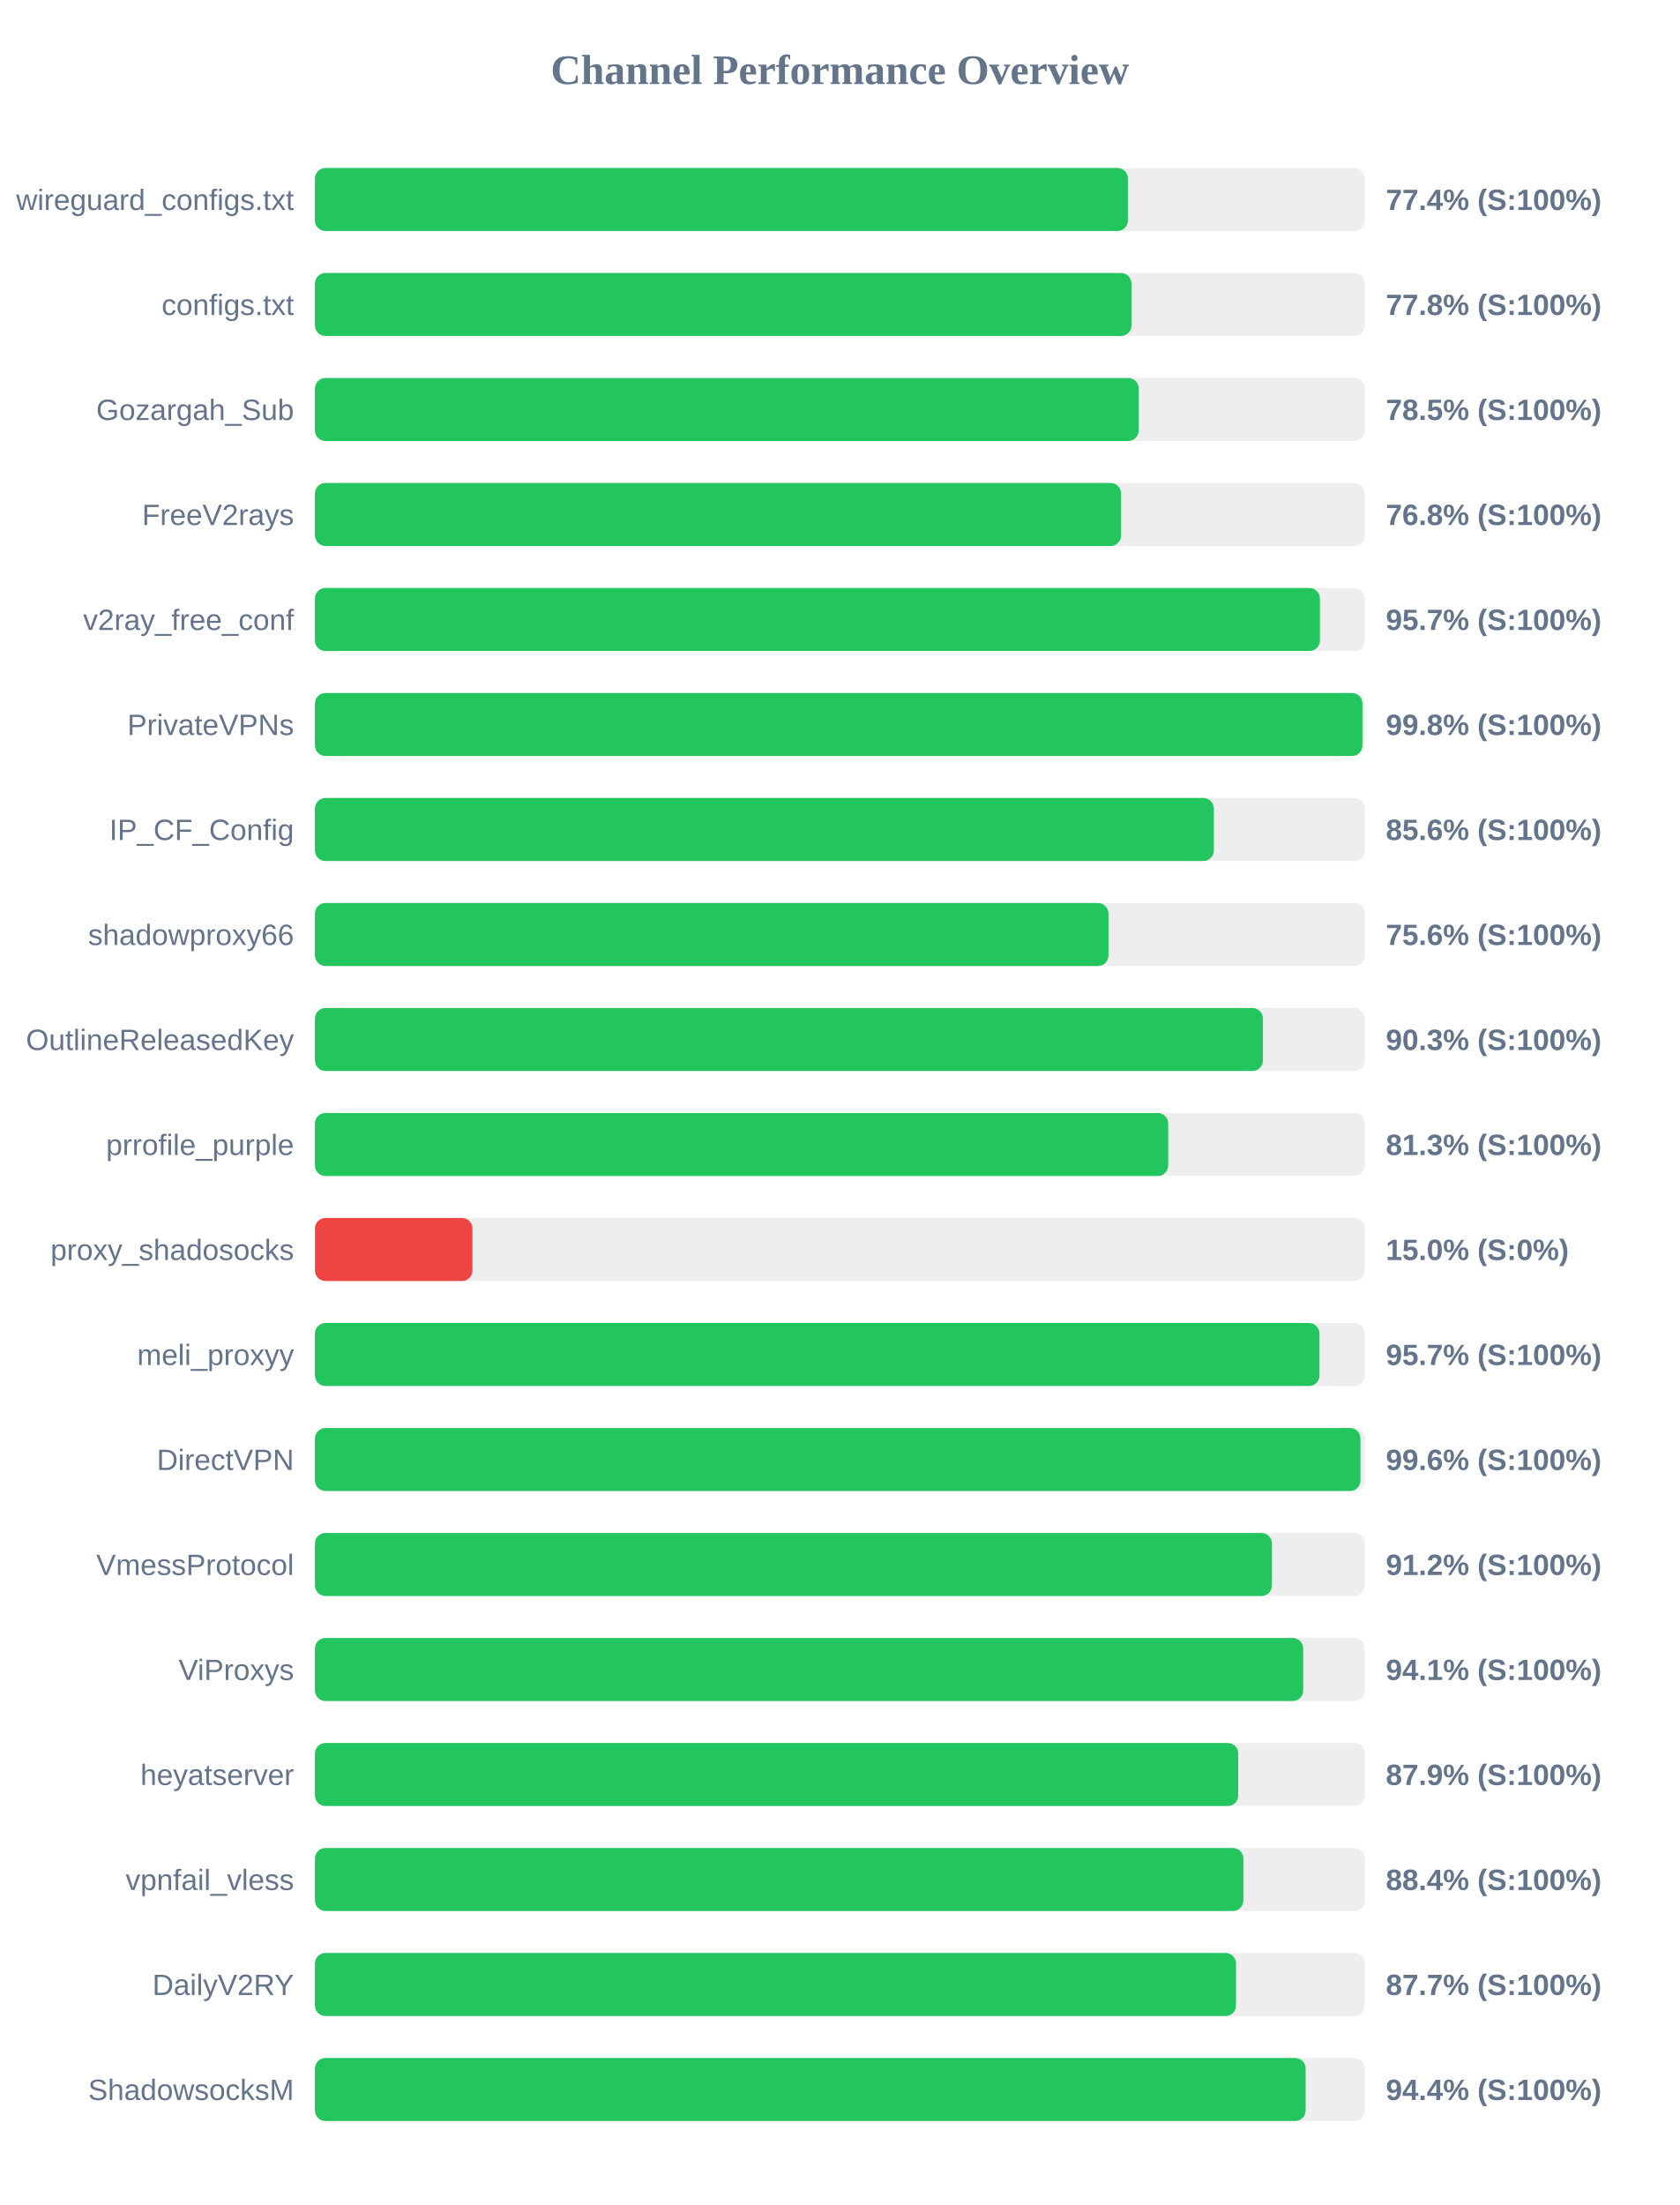
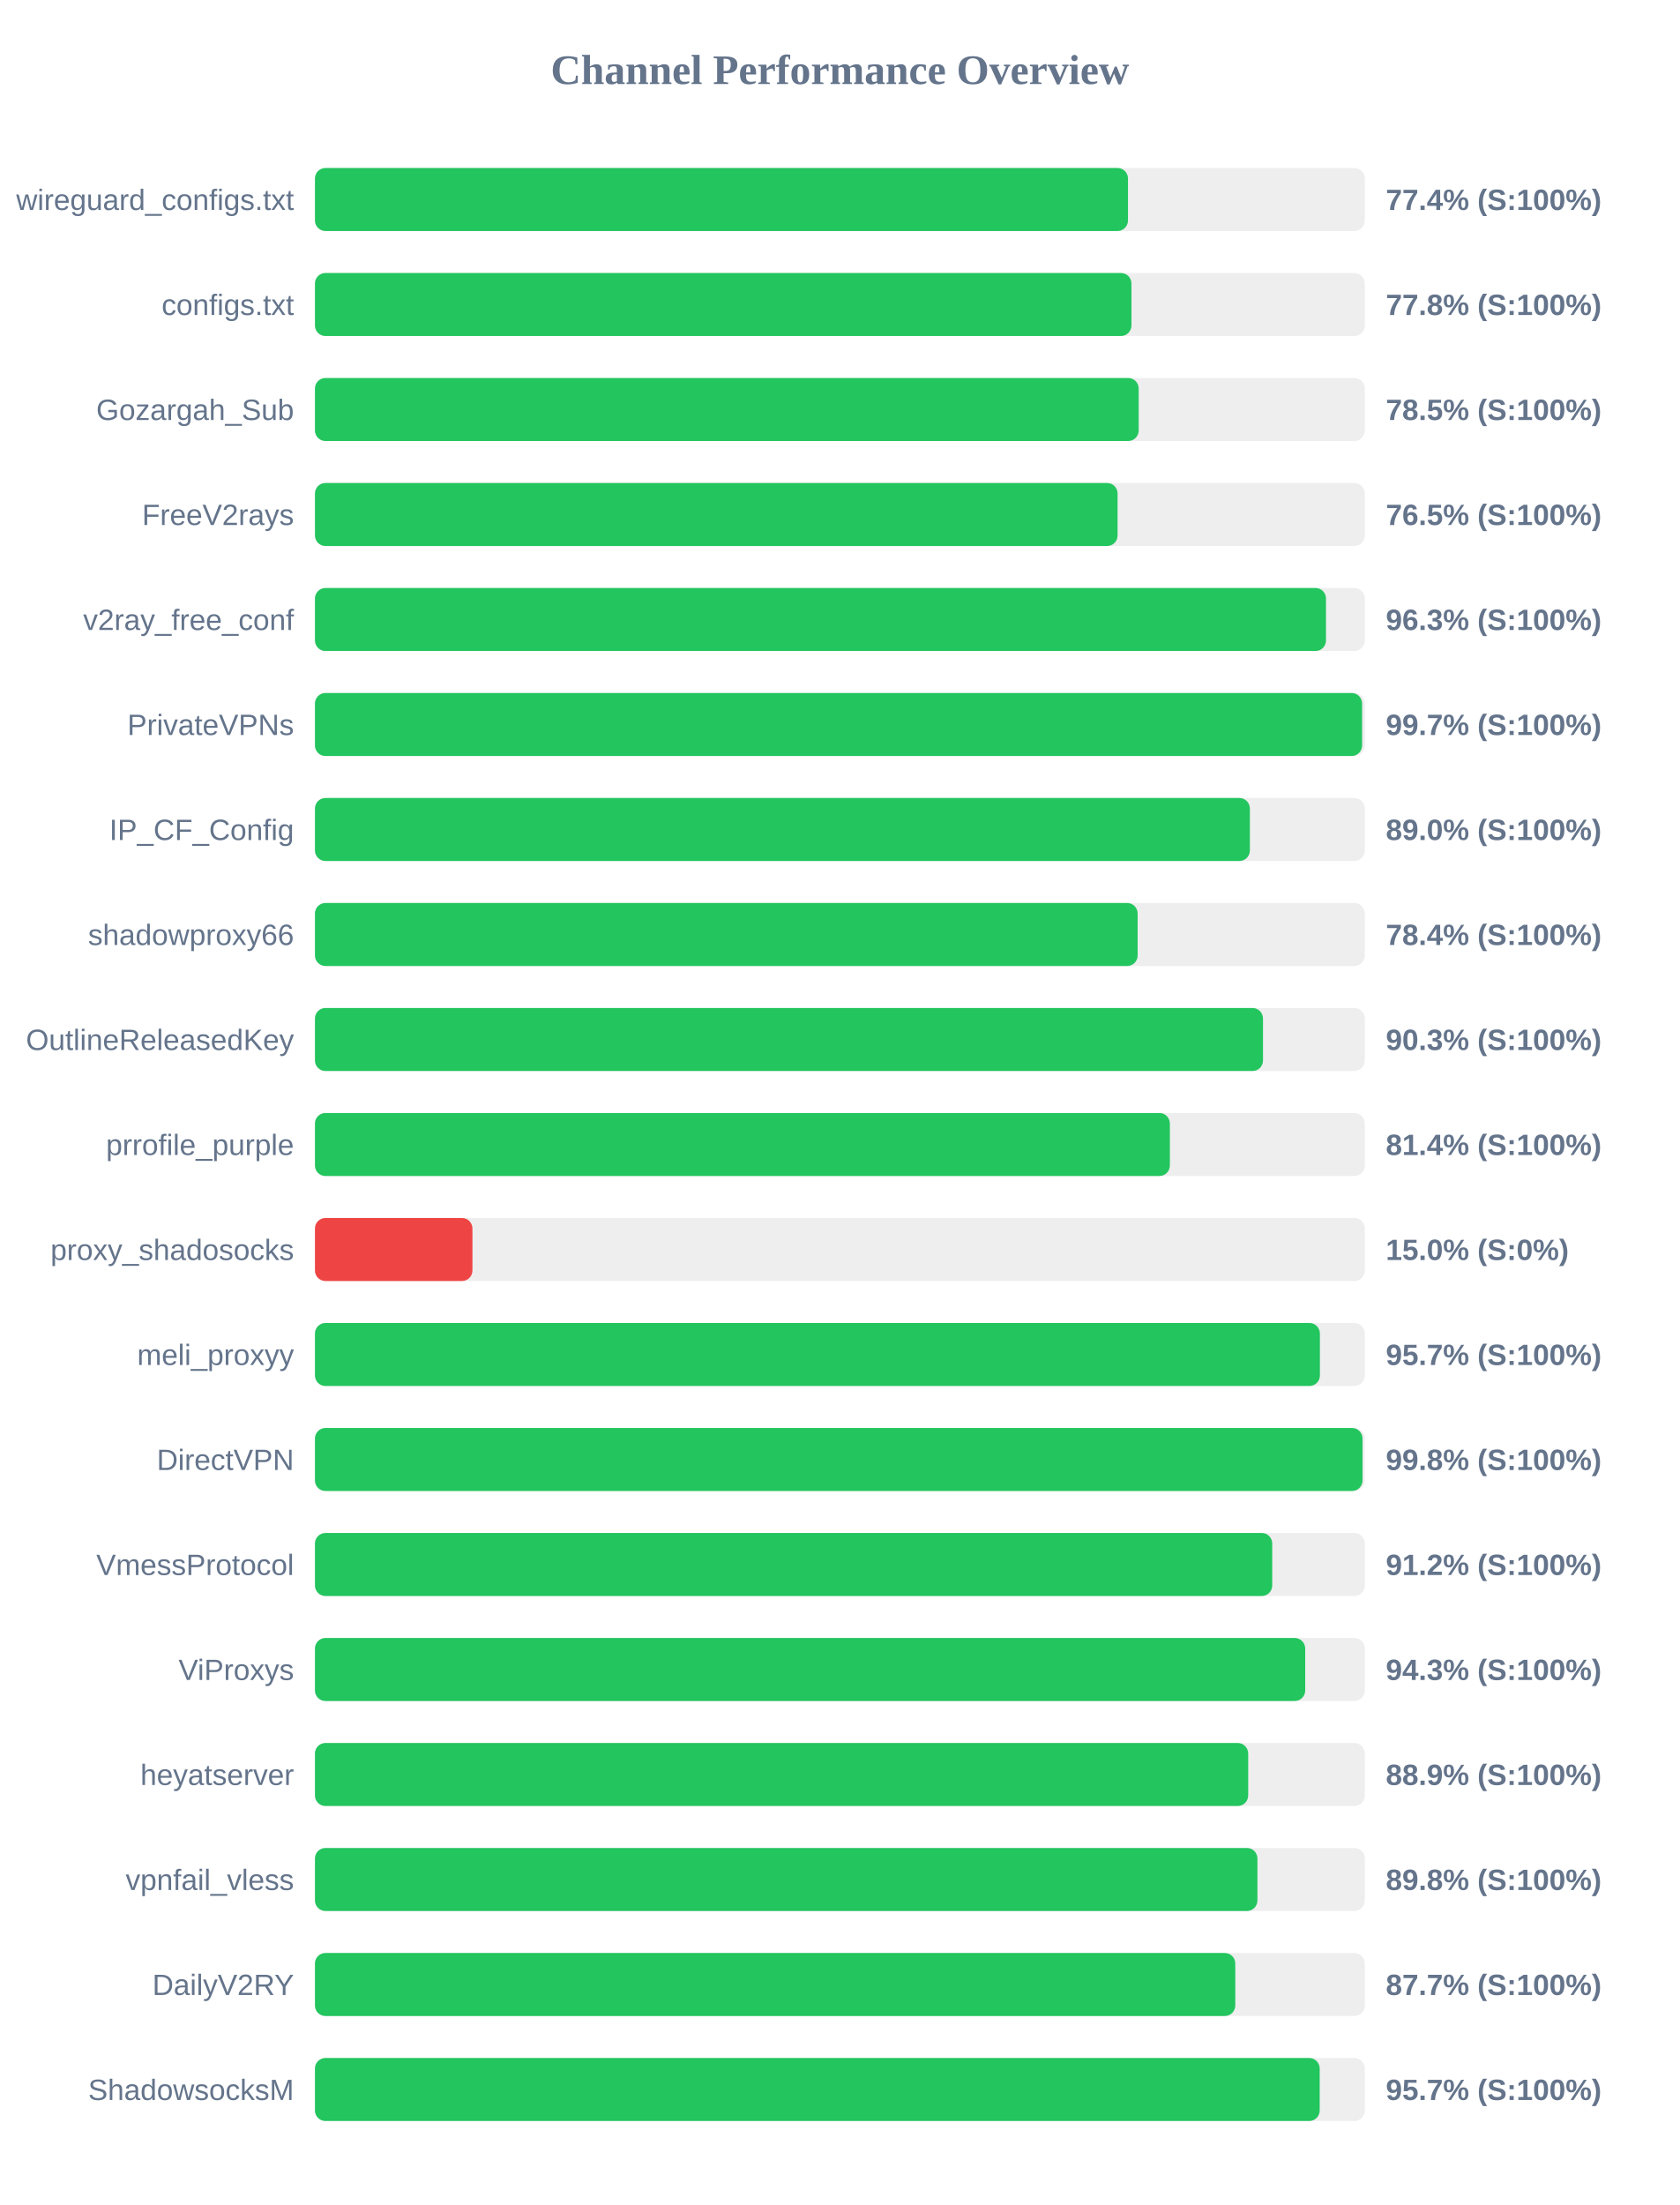
<svg xmlns="http://www.w3.org/2000/svg" width="800" height="1050" version="1.1">
  <style>
        .row { font: 14px Arial; fill: #64748b; }
        .score { font: bold 14px Arial; fill: #64748b; }
    </style>
  <text x="400" y="40" text-anchor="middle" font-size="20px" font-weight="bold" fill="#64748b">Channel Performance Overview</text>
  <rect x="150" y="80" width="500" height="30" fill="#eee" rx="5" />
-   <rect x="150" y="80" width="387.15" height="30" fill="#22c55e" rx="5" />
+   <rect x="150" y="80" width="387.2" height="30" fill="#22c55e" rx="5" />
  <text x="140" y="100" text-anchor="end" class="row">wireguard_configs.txt</text>
  <text x="660" y="100" text-anchor="start" class="score">77.4% (S:100%)</text>
  <rect x="150" y="130" width="500" height="30" fill="#eee" rx="5" />
  <rect x="150" y="130" width="388.85" height="30" fill="#22c55e" rx="5" />
  <text x="140" y="150" text-anchor="end" class="row">configs.txt</text>
  <text x="660" y="150" text-anchor="start" class="score">77.8% (S:100%)</text>
  <rect x="150" y="180" width="500" height="30" fill="#eee" rx="5" />
  <rect x="150" y="180" width="392.3" height="30" fill="#22c55e" rx="5" />
  <text x="140" y="200" text-anchor="end" class="row">Gozargah_Sub</text>
  <text x="660" y="200" text-anchor="start" class="score">78.5% (S:100%)</text>
  <rect x="150" y="230" width="500" height="30" fill="#eee" rx="5" />
-   <rect x="150" y="230" width="383.9" height="30" fill="#22c55e" rx="5" />
+   <rect x="150" y="230" width="382.25" height="30" fill="#22c55e" rx="5" />
  <text x="140" y="250" text-anchor="end" class="row">FreeV2rays</text>
-   <text x="660" y="250" text-anchor="start" class="score">76.8% (S:100%)</text>
+   <text x="660" y="250" text-anchor="start" class="score">76.5% (S:100%)</text>
  <rect x="150" y="280" width="500" height="30" fill="#eee" rx="5" />
-   <rect x="150" y="280" width="478.6" height="30" fill="#22c55e" rx="5" />
+   <rect x="150" y="280" width="481.5" height="30" fill="#22c55e" rx="5" />
  <text x="140" y="300" text-anchor="end" class="row">v2ray_free_conf</text>
-   <text x="660" y="300" text-anchor="start" class="score">95.7% (S:100%)</text>
+   <text x="660" y="300" text-anchor="start" class="score">96.3% (S:100%)</text>
  <rect x="150" y="330" width="500" height="30" fill="#eee" rx="5" />
-   <rect x="150" y="330" width="498.85" height="30" fill="#22c55e" rx="5" />
+   <rect x="150" y="330" width="498.7" height="30" fill="#22c55e" rx="5" />
  <text x="140" y="350" text-anchor="end" class="row">PrivateVPNs</text>
-   <text x="660" y="350" text-anchor="start" class="score">99.8% (S:100%)</text>
+   <text x="660" y="350" text-anchor="start" class="score">99.7% (S:100%)</text>
  <rect x="150" y="380" width="500" height="30" fill="#eee" rx="5" />
-   <rect x="150" y="380" width="428.1" height="30" fill="#22c55e" rx="5" />
+   <rect x="150" y="380" width="445.25" height="30" fill="#22c55e" rx="5" />
  <text x="140" y="400" text-anchor="end" class="row">IP_CF_Config</text>
-   <text x="660" y="400" text-anchor="start" class="score">85.6% (S:100%)</text>
+   <text x="660" y="400" text-anchor="start" class="score">89.0% (S:100%)</text>
  <rect x="150" y="430" width="500" height="30" fill="#eee" rx="5" />
-   <rect x="150" y="430" width="377.9" height="30" fill="#22c55e" rx="5" />
+   <rect x="150" y="430" width="391.8" height="30" fill="#22c55e" rx="5" />
  <text x="140" y="450" text-anchor="end" class="row">shadowproxy66</text>
-   <text x="660" y="450" text-anchor="start" class="score">75.6% (S:100%)</text>
+   <text x="660" y="450" text-anchor="start" class="score">78.4% (S:100%)</text>
  <rect x="150" y="480" width="500" height="30" fill="#eee" rx="5" />
-   <rect x="150" y="480" width="451.45" height="30" fill="#22c55e" rx="5" />
+   <rect x="150" y="480" width="451.5" height="30" fill="#22c55e" rx="5" />
  <text x="140" y="500" text-anchor="end" class="row">OutlineReleasedKey</text>
  <text x="660" y="500" text-anchor="start" class="score">90.3% (S:100%)</text>
  <rect x="150" y="530" width="500" height="30" fill="#eee" rx="5" />
-   <rect x="150" y="530" width="406.35" height="30" fill="#22c55e" rx="5" />
+   <rect x="150" y="530" width="407.15" height="30" fill="#22c55e" rx="5" />
  <text x="140" y="550" text-anchor="end" class="row">prrofile_purple</text>
-   <text x="660" y="550" text-anchor="start" class="score">81.3% (S:100%)</text>
+   <text x="660" y="550" text-anchor="start" class="score">81.4% (S:100%)</text>
  <rect x="150" y="580" width="500" height="30" fill="#eee" rx="5" />
  <rect x="150" y="580" width="75.0" height="30" fill="#ef4444" rx="5" />
  <text x="140" y="600" text-anchor="end" class="row">proxy_shadosocks</text>
  <text x="660" y="600" text-anchor="start" class="score">15.0% (S:0%)</text>
  <rect x="150" y="630" width="500" height="30" fill="#eee" rx="5" />
-   <rect x="150" y="630" width="478.4" height="30" fill="#22c55e" rx="5" />
+   <rect x="150" y="630" width="478.6" height="30" fill="#22c55e" rx="5" />
  <text x="140" y="650" text-anchor="end" class="row">meli_proxyy</text>
  <text x="660" y="650" text-anchor="start" class="score">95.7% (S:100%)</text>
  <rect x="150" y="680" width="500" height="30" fill="#eee" rx="5" />
-   <rect x="150" y="680" width="497.9" height="30" fill="#22c55e" rx="5" />
+   <rect x="150" y="680" width="498.9" height="30" fill="#22c55e" rx="5" />
  <text x="140" y="700" text-anchor="end" class="row">DirectVPN</text>
-   <text x="660" y="700" text-anchor="start" class="score">99.6% (S:100%)</text>
+   <text x="660" y="700" text-anchor="start" class="score">99.8% (S:100%)</text>
  <rect x="150" y="730" width="500" height="30" fill="#eee" rx="5" />
-   <rect x="150" y="730" width="455.75" height="30" fill="#22c55e" rx="5" />
+   <rect x="150" y="730" width="455.9" height="30" fill="#22c55e" rx="5" />
  <text x="140" y="750" text-anchor="end" class="row">VmessProtocol</text>
  <text x="660" y="750" text-anchor="start" class="score">91.2% (S:100%)</text>
  <rect x="150" y="780" width="500" height="30" fill="#eee" rx="5" />
-   <rect x="150" y="780" width="470.65" height="30" fill="#22c55e" rx="5" />
+   <rect x="150" y="780" width="471.6" height="30" fill="#22c55e" rx="5" />
  <text x="140" y="800" text-anchor="end" class="row">ViProxys</text>
-   <text x="660" y="800" text-anchor="start" class="score">94.1% (S:100%)</text>
+   <text x="660" y="800" text-anchor="start" class="score">94.3% (S:100%)</text>
  <rect x="150" y="830" width="500" height="30" fill="#eee" rx="5" />
-   <rect x="150" y="830" width="439.7" height="30" fill="#22c55e" rx="5" />
+   <rect x="150" y="830" width="444.45" height="30" fill="#22c55e" rx="5" />
  <text x="140" y="850" text-anchor="end" class="row">heyatserver</text>
-   <text x="660" y="850" text-anchor="start" class="score">87.9% (S:100%)</text>
+   <text x="660" y="850" text-anchor="start" class="score">88.9% (S:100%)</text>
  <rect x="150" y="880" width="500" height="30" fill="#eee" rx="5" />
-   <rect x="150" y="880" width="442.15" height="30" fill="#22c55e" rx="5" />
+   <rect x="150" y="880" width="448.85" height="30" fill="#22c55e" rx="5" />
  <text x="140" y="900" text-anchor="end" class="row">vpnfail_vless</text>
-   <text x="660" y="900" text-anchor="start" class="score">88.4% (S:100%)</text>
+   <text x="660" y="900" text-anchor="start" class="score">89.8% (S:100%)</text>
  <rect x="150" y="930" width="500" height="30" fill="#eee" rx="5" />
-   <rect x="150" y="930" width="438.65" height="30" fill="#22c55e" rx="5" />
+   <rect x="150" y="930" width="438.3" height="30" fill="#22c55e" rx="5" />
  <text x="140" y="950" text-anchor="end" class="row">DailyV2RY</text>
  <text x="660" y="950" text-anchor="start" class="score">87.7% (S:100%)</text>
  <rect x="150" y="980" width="500" height="30" fill="#eee" rx="5" />
-   <rect x="150" y="980" width="471.8" height="30" fill="#22c55e" rx="5" />
+   <rect x="150" y="980" width="478.5" height="30" fill="#22c55e" rx="5" />
  <text x="140" y="1000" text-anchor="end" class="row">ShadowsocksM</text>
-   <text x="660" y="1000" text-anchor="start" class="score">94.4% (S:100%)</text>
+   <text x="660" y="1000" text-anchor="start" class="score">95.7% (S:100%)</text>
</svg>
